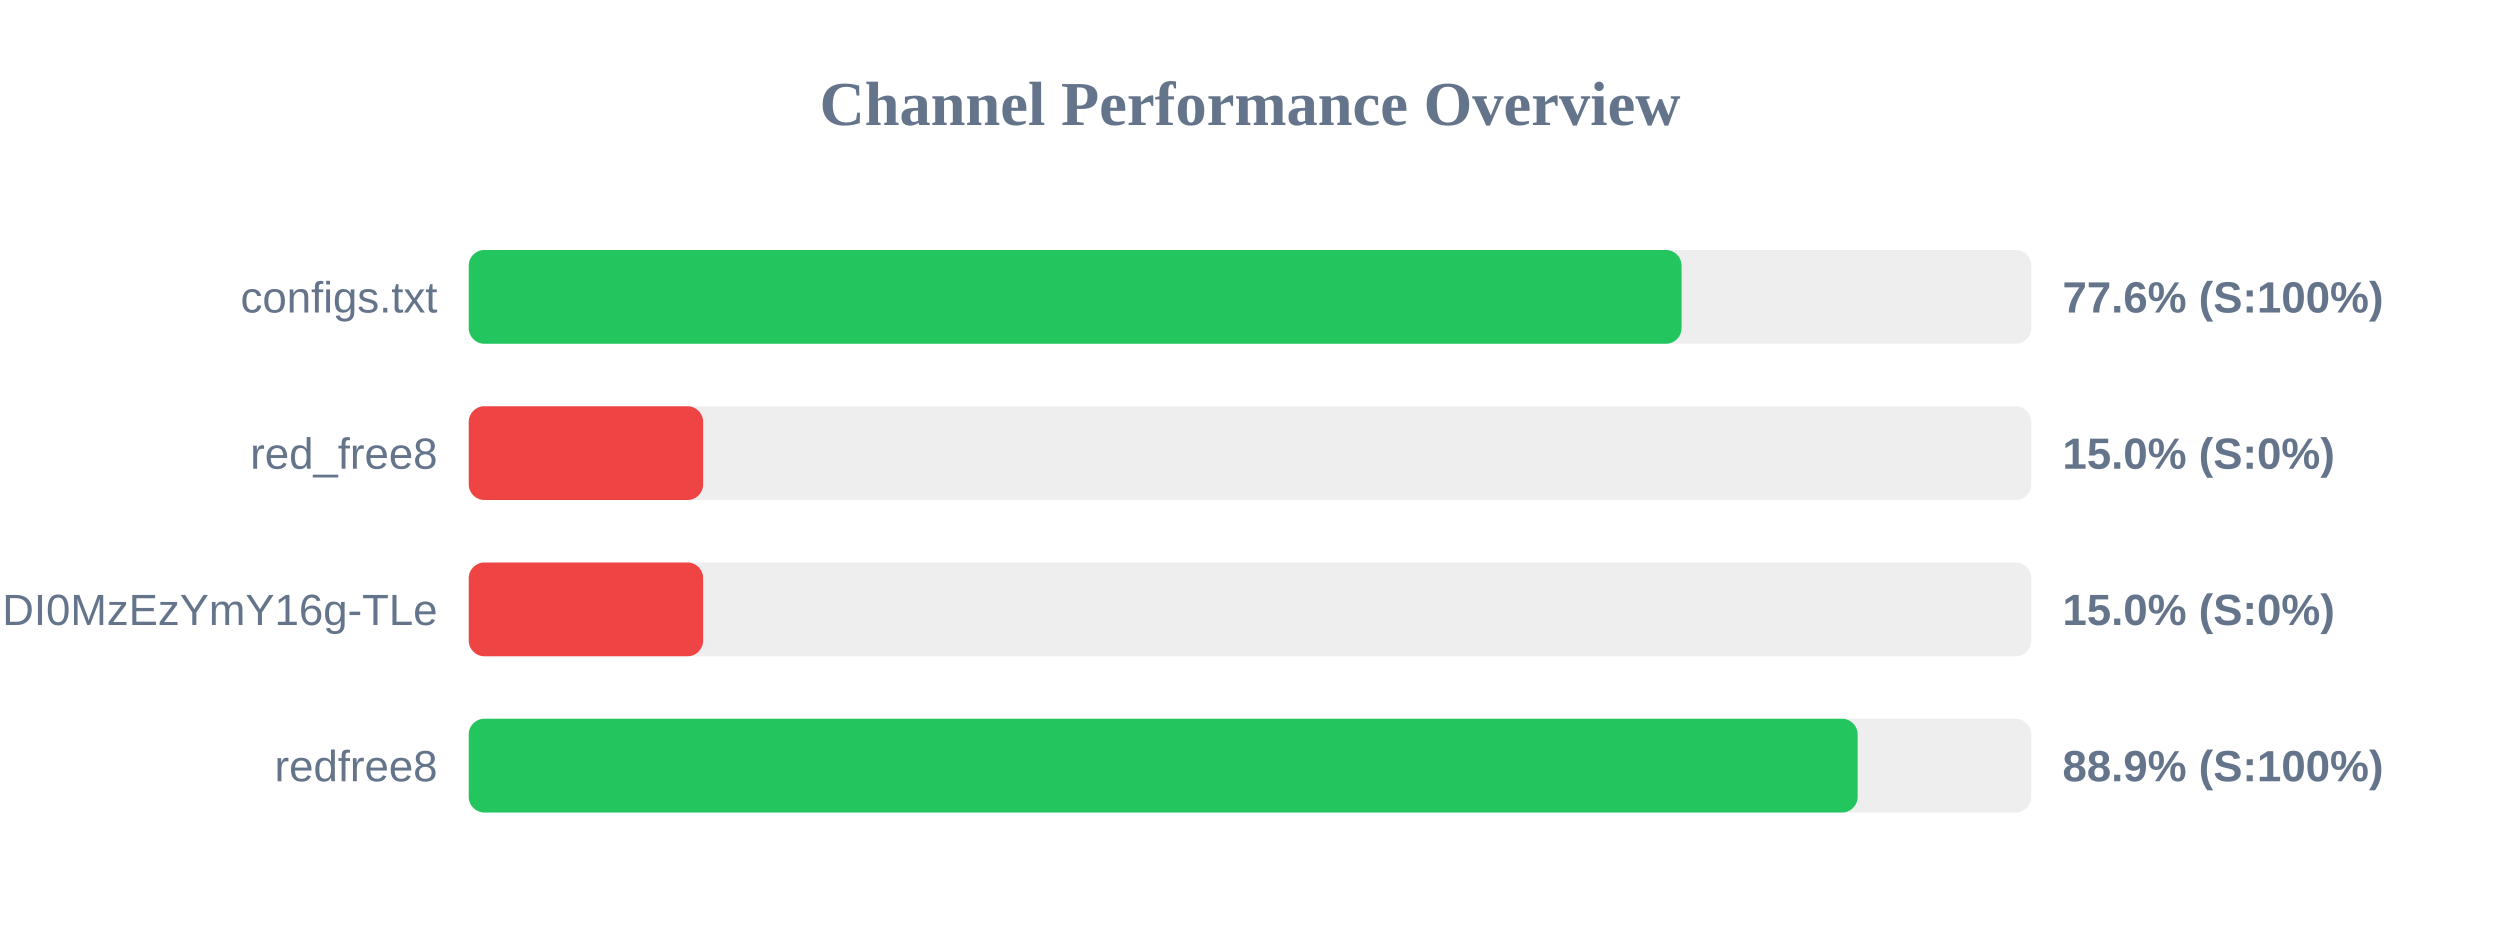
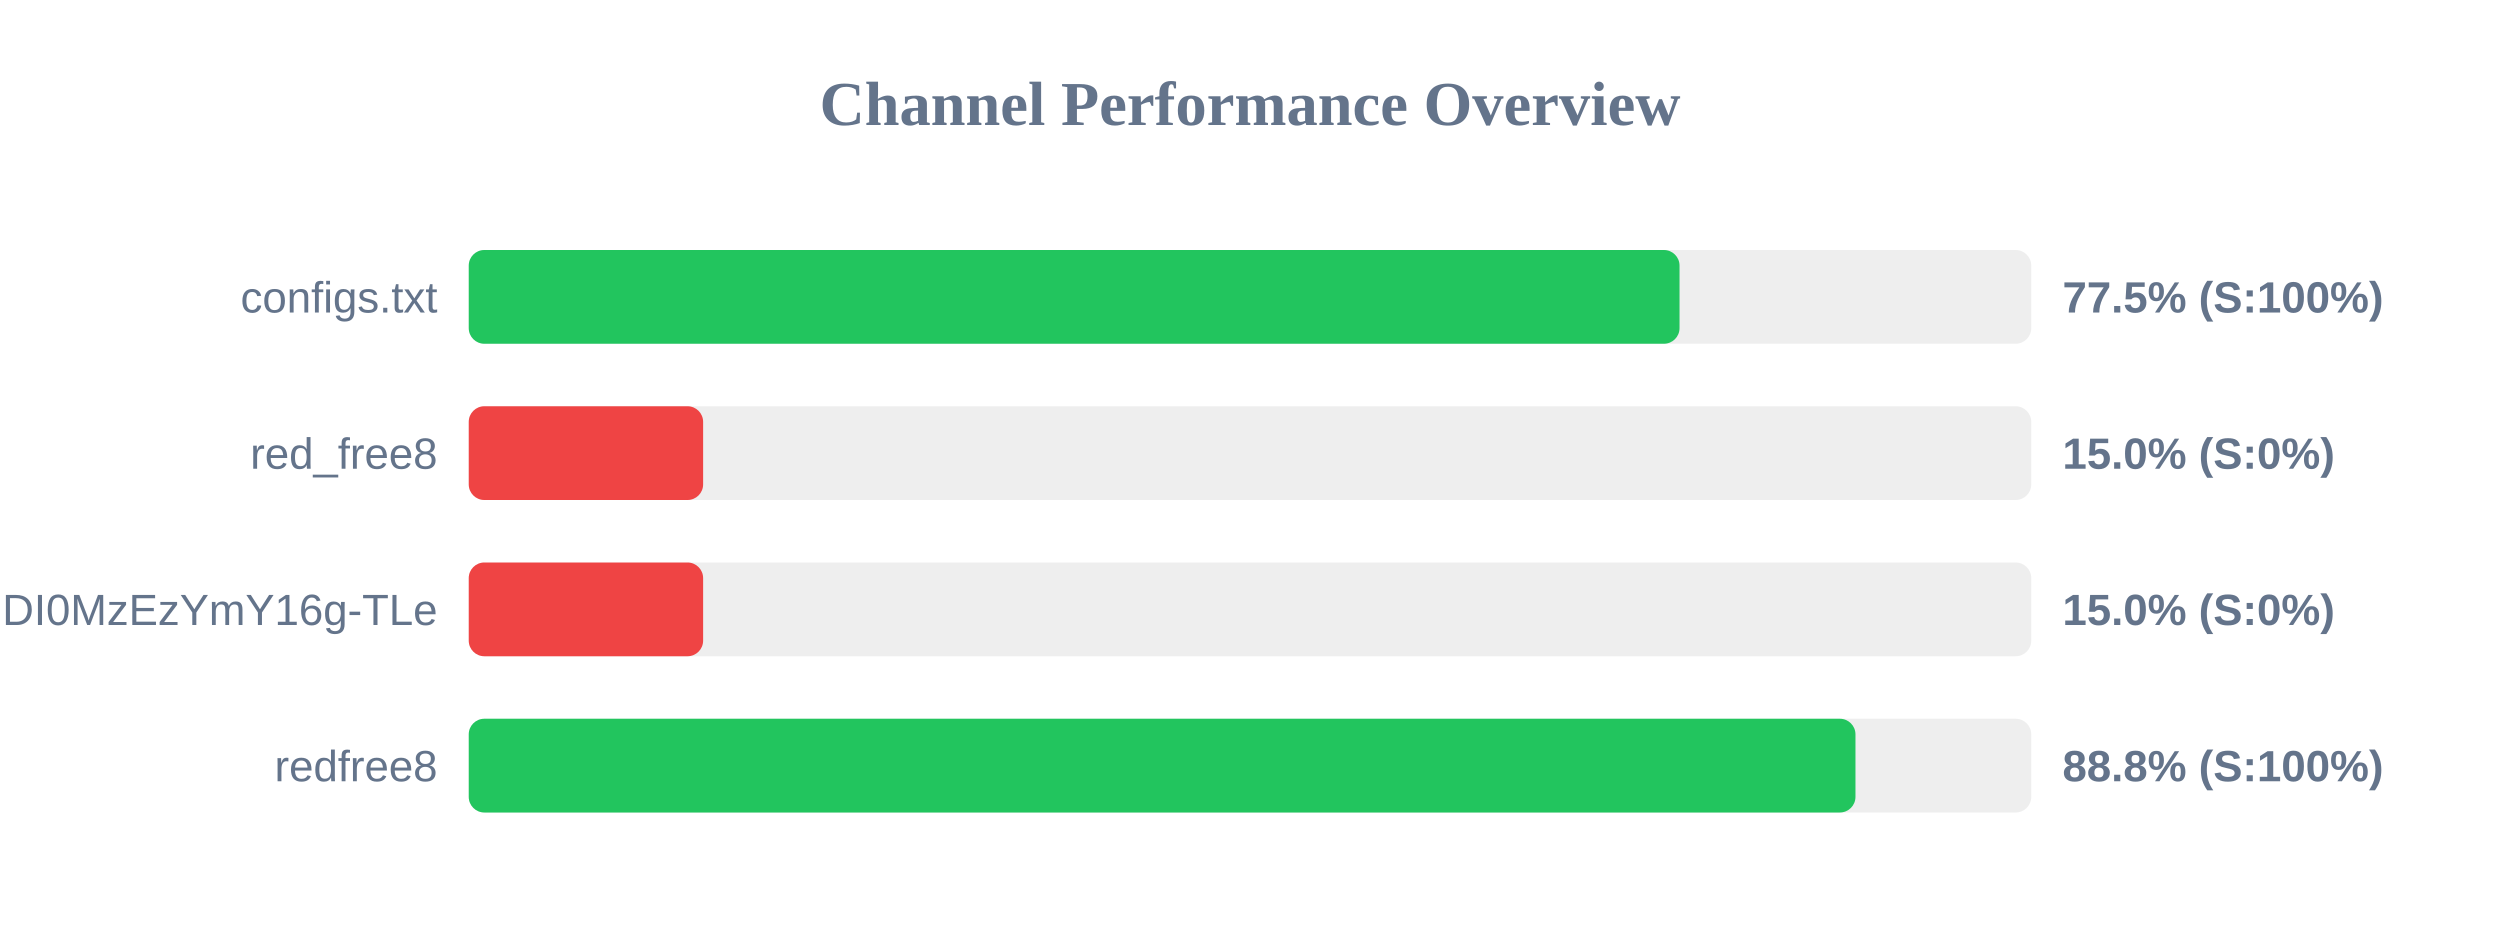
<svg xmlns="http://www.w3.org/2000/svg" width="800" height="300" version="1.1">
  <style>
        .row { font: 14px Arial; fill: #64748b; }
        .score { font: bold 14px Arial; fill: #64748b; }
    </style>
  <text x="400" y="40" text-anchor="middle" font-size="20px" font-weight="bold" fill="#64748b">Channel Performance Overview</text>
  <rect x="150" y="80" width="500" height="30" fill="#eee" rx="5" />
-   <rect x="150" y="80" width="388.1" height="30" fill="#22c55e" rx="5" />
+   <rect x="150" y="80" width="387.45" height="30" fill="#22c55e" rx="5" />
  <text x="140" y="100" text-anchor="end" class="row">configs.txt</text>
-   <text x="660" y="100" text-anchor="start" class="score">77.6% (S:100%)</text>
+   <text x="660" y="100" text-anchor="start" class="score">77.5% (S:100%)</text>
  <rect x="150" y="130" width="500" height="30" fill="#eee" rx="5" />
  <rect x="150" y="130" width="75.0" height="30" fill="#ef4444" rx="5" />
  <text x="140" y="150" text-anchor="end" class="row">red_free8</text>
  <text x="660" y="150" text-anchor="start" class="score">15.0% (S:0%)</text>
  <rect x="150" y="180" width="500" height="30" fill="#eee" rx="5" />
  <rect x="150" y="180" width="75.0" height="30" fill="#ef4444" rx="5" />
  <text x="140" y="200" text-anchor="end" class="row">NjEzODY1NDgyOCwxNzQ1NDI0MzEzYmY16g-TLe</text>
  <text x="660" y="200" text-anchor="start" class="score">15.0% (S:0%)</text>
  <rect x="150" y="230" width="500" height="30" fill="#eee" rx="5" />
-   <rect x="150" y="230" width="444.45" height="30" fill="#22c55e" rx="5" />
+   <rect x="150" y="230" width="443.75" height="30" fill="#22c55e" rx="5" />
  <text x="140" y="250" text-anchor="end" class="row">redfree8</text>
-   <text x="660" y="250" text-anchor="start" class="score">88.9% (S:100%)</text>
+   <text x="660" y="250" text-anchor="start" class="score">88.8% (S:100%)</text>
</svg>
